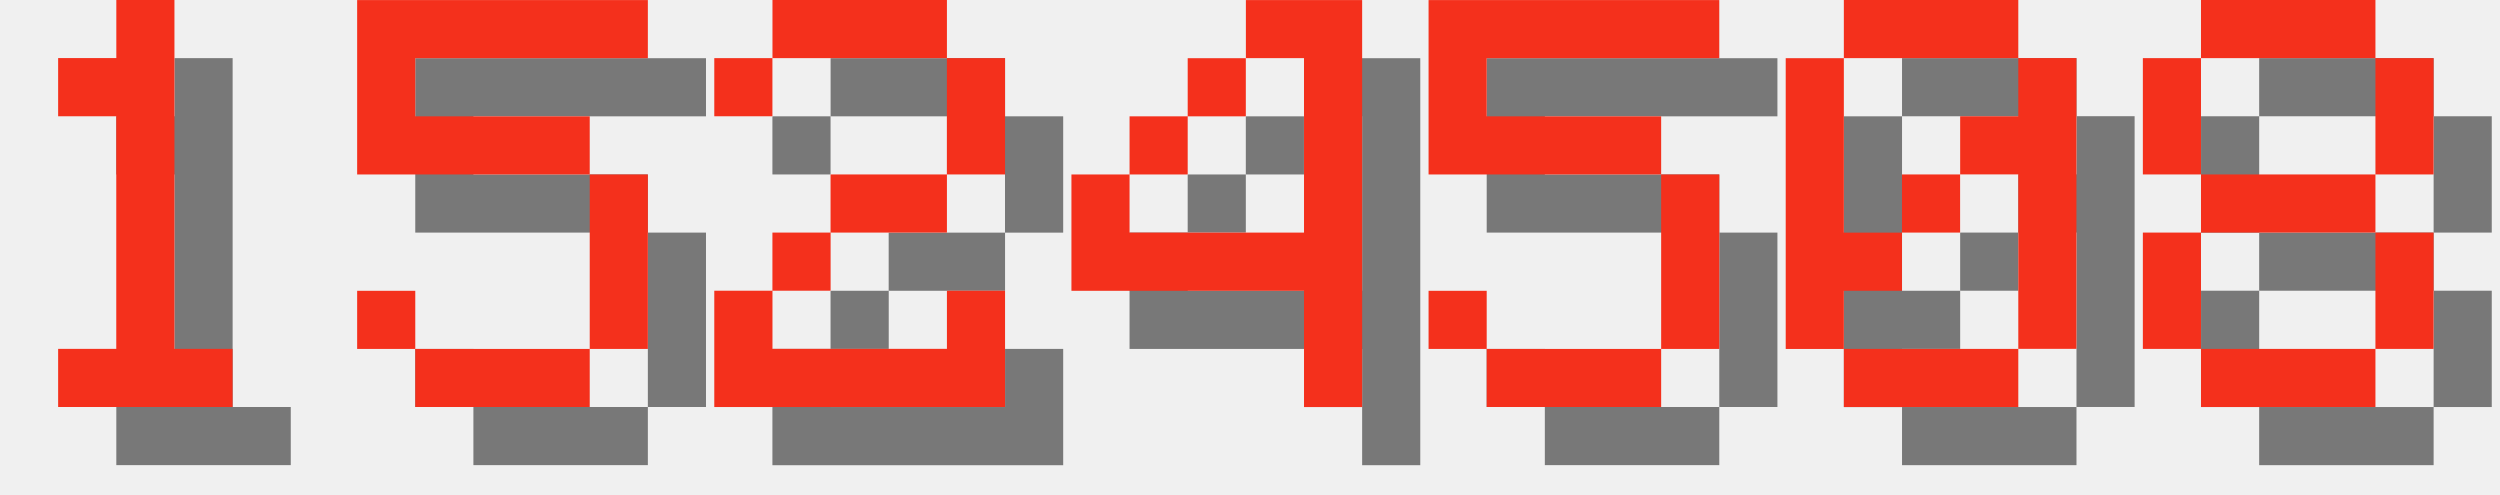
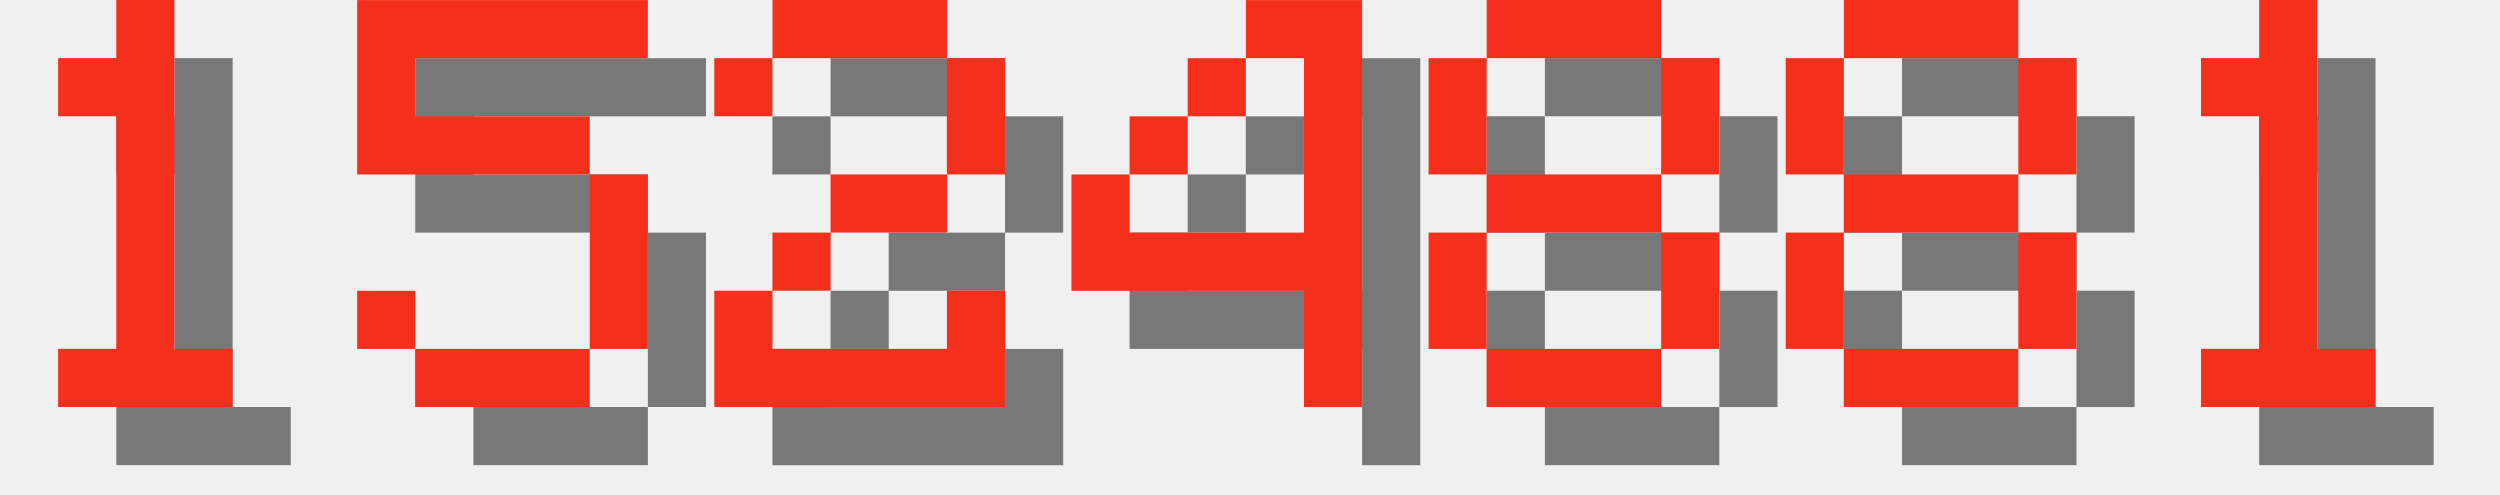
<svg xmlns="http://www.w3.org/2000/svg" version="1.1" width="182.0" height="36">
  <style>
        .text-foreground {
            fill: #F4301C;
        }
        .text-shadow {
            fill: #000000;
            fill-opacity: 0.5;
        }
    </style>
  <g class="digit" id="digit_1" transform="translate(0.0, 0), scale(4)">
    <path id="digit_1_shadow" class="text-shadow" d="m2.117 2.117v1.058h1.058v4.233h-1.058v1.058h3.175v-1.058h-1.058v-6.35h-1.058v1.058h-1.058z" fill-opacity=".5" style="paint-order:stroke fill markers" />
    <path id="digit_1_fg" class="text-foreground" d="m1.058 1.058v1.058h1.058v4.233h-1.058v1.058h3.175v-1.058h-1.058v-6.35h-1.058v1.058h-1.058z" fill="#fff" style="paint-order:stroke fill markers" />
  </g>
  <g class="digit" id="digit_5" transform="translate(26.0, 0), scale(4)">
    <path id="digit_5_shadow" class="text-shadow" d="m1.058 1.058v3.175h4.233v3.175h-3.175v-1.058h-1.058v1.058h1.058v1.058h3.175v-1.058h1.058v-3.175h-1.058v-1.058h-3.175v-1.058h4.233v-1.058h-5.292z" fill-opacity=".5" style="paint-order:stroke fill markers" />
    <path id="digit_5_fg" class="text-foreground" d="m0 0v3.175h4.233v3.175h-3.175v-1.058h-1.058v1.058h1.058v1.058h3.175v-1.058h1.058v-3.175h-1.058v-1.058h-3.175v-1.058h4.233v-1.058h-5.292z" fill="#fff" style="paint-order:stroke fill markers" />
  </g>
  <g class="digit" id="digit_2" transform="translate(52.0, 0), scale(4)">
    <path id="digit_2_shadow" class="text-shadow" d="m1.058 2.117v1.058h1.058v-1.058h3.175v2.117h-2.117v1.058h-1.058v1.058h-1.058v2.117h5.292v-2.117h-1.058v1.058h-3.175v-1.058h1.058v-1.058h2.117v-1.058h1.058v-2.117h-1.058v-1.058h-3.175v1.058h-1.058z" fill-opacity=".5" style="paint-order:stroke fill markers" />
    <path id="digit_2_fg" class="text-foreground" d="m0 1.058v1.058h1.058v-1.058h3.175v2.117h-2.117v1.058h-1.058v1.058h-1.058v2.117h5.292v-2.117h-1.058v1.058h-3.175v-1.058h1.058v-1.058h2.117v-1.058h1.058v-2.117h-1.058v-1.058h-3.175v1.058h-1.058z" fill="#fff" style="paint-order:stroke fill markers" />
  </g>
  <g class="digit" id="digit_4" transform="translate(78.0, 0), scale(4)">
    <path id="digit_4_shadow" class="text-shadow" d="m4.233 1.058v1.058h1.058v3.175h-3.175v-1.058h-1.058v2.117h4.233v2.117h1.058v-7.408h-2.117zm-2.117 3.175h1.058v-1.058h-1.058v1.058zm1.058-1.058h1.058v-1.058h-1.058v1.058z" fill-opacity=".5" style="paint-order:stroke fill markers" />
    <path id="digit_4_fg" class="text-foreground" d="m3.175 0v1.058h1.058v3.175h-3.175v-1.058h-1.058v2.117h4.233v2.117h1.058v-7.408h-2.117zm-2.117 3.175h1.058v-1.058h-1.058v1.058zm1.058-1.058h1.058v-1.058h-1.058v1.058z" fill="#fff" style="paint-order:stroke fill markers" />
  </g>
-   <g class="digit" id="digit_5" transform="translate(104.0, 0), scale(4)">
-     <path id="digit_5_shadow" class="text-shadow" d="m1.058 1.058v3.175h4.233v3.175h-3.175v-1.058h-1.058v1.058h1.058v1.058h3.175v-1.058h1.058v-3.175h-1.058v-1.058h-3.175v-1.058h4.233v-1.058h-5.292z" fill-opacity=".5" style="paint-order:stroke fill markers" />
-     <path id="digit_5_fg" class="text-foreground" d="m0 0v3.175h4.233v3.175h-3.175v-1.058h-1.058v1.058h1.058v1.058h3.175v-1.058h1.058v-3.175h-1.058v-1.058h-3.175v-1.058h4.233v-1.058h-5.292z" fill="#fff" style="paint-order:stroke fill markers" />
-   </g>
-   <g class="digit" id="digit_0" transform="translate(130.0, 0), scale(4)">
-     <path id="digit_0_shadow" class="text-shadow" d="m2.117 1.058v1.058h3.175v-1.058h-3.175zm3.175 1.058v1.058h-1.058v1.058h1.058v3.175h1.058v-5.292h-1.058zm0 5.292h-3.175v1.058h3.175v-1.058zm-3.175 0v-1.058h1.058v-1.058h-1.058v-3.175h-1.058v5.292h1.058zm1.058-2.117h1.058v-1.058h-1.058v1.058z" fill-opacity=".5" style="paint-order:stroke fill markers" />
-     <path id="digit_0_fg" class="text-foreground" d="m1.058 0v1.058h3.175v-1.058h-3.175zm3.175 1.058v1.058h-1.058v1.058h1.058v3.175h1.058v-5.292h-1.058zm0 5.292h-3.175v1.058h3.175v-1.058zm-3.175 0v-1.058h1.058v-1.058h-1.058v-3.175h-1.058v5.292h1.058zm1.058-2.117h1.058v-1.058h-1.058v1.058z" fill="#fff" style="paint-order:stroke fill markers" />
-   </g>
-   <g class="digit" id="digit_8" transform="translate(156.0, 0), scale(4)">
+   <g class="digit" id="digit_8" transform="translate(104.0, 0), scale(4)">
    <path id="digit_8_shadow" class="text-shadow" d="m2.117 1.058v1.058h3.175v-1.058h-3.175zm3.175 1.058v2.117h1.058v-2.117h-1.058zm0 2.117h-3.175v1.058h3.175v-1.058zm0 1.058v2.117h1.058v-2.117h-1.058zm0 2.117h-3.175v1.058h3.175v-1.058zm-3.175 0v-2.117h-1.058v2.117h1.058zm0-3.175v-2.117h-1.058v2.117h1.058z" fill-opacity=".5" style="paint-order:stroke fill markers" />
    <path id="digit_8_fg" class="text-foreground" d="m1.058 0v1.058h3.175v-1.058h-3.175zm3.175 1.058v2.117h1.058v-2.117h-1.058zm0 2.117h-3.175v1.058h3.175v-1.058zm0 1.058v2.117h1.058v-2.117h-1.058zm0 2.117h-3.175v1.058h3.175v-1.058zm-3.175 0v-2.117h-1.058v2.117h1.058zm0-3.175v-2.117h-1.058v2.117h1.058z" fill="#fff" style="paint-order:stroke fill markers" />
  </g>
+   <g class="digit" id="digit_8" transform="translate(130.0, 0), scale(4)">
+     <path id="digit_8_shadow" class="text-shadow" d="m2.117 1.058v1.058h3.175v-1.058h-3.175zm3.175 1.058v2.117h1.058v-2.117h-1.058zm0 2.117h-3.175v1.058h3.175v-1.058zm0 1.058v2.117h1.058v-2.117h-1.058zm0 2.117h-3.175v1.058h3.175v-1.058zm-3.175 0v-2.117h-1.058v2.117h1.058zm0-3.175v-2.117h-1.058v2.117h1.058z" fill-opacity=".5" style="paint-order:stroke fill markers" />
+     <path id="digit_8_fg" class="text-foreground" d="m1.058 0v1.058h3.175v-1.058h-3.175zm3.175 1.058v2.117h1.058v-2.117h-1.058zm0 2.117h-3.175v1.058h3.175v-1.058zm0 1.058v2.117h1.058v-2.117h-1.058zm0 2.117h-3.175v1.058h3.175v-1.058zm-3.175 0v-2.117h-1.058v2.117h1.058zm0-3.175v-2.117h-1.058v2.117h1.058z" fill="#fff" style="paint-order:stroke fill markers" />
+   </g>
+   <g class="digit" id="digit_1" transform="translate(156.0, 0), scale(4)">
+     <path id="digit_1_shadow" class="text-shadow" d="m2.117 2.117v1.058h1.058v4.233h-1.058v1.058h3.175v-1.058h-1.058v-6.35h-1.058v1.058h-1.058z" fill-opacity=".5" style="paint-order:stroke fill markers" />
+     <path id="digit_1_fg" class="text-foreground" d="m1.058 1.058v1.058h1.058v4.233h-1.058v1.058h3.175v-1.058h-1.058v-6.35h-1.058v1.058h-1.058z" fill="#fff" style="paint-order:stroke fill markers" />
+   </g>
</svg>
